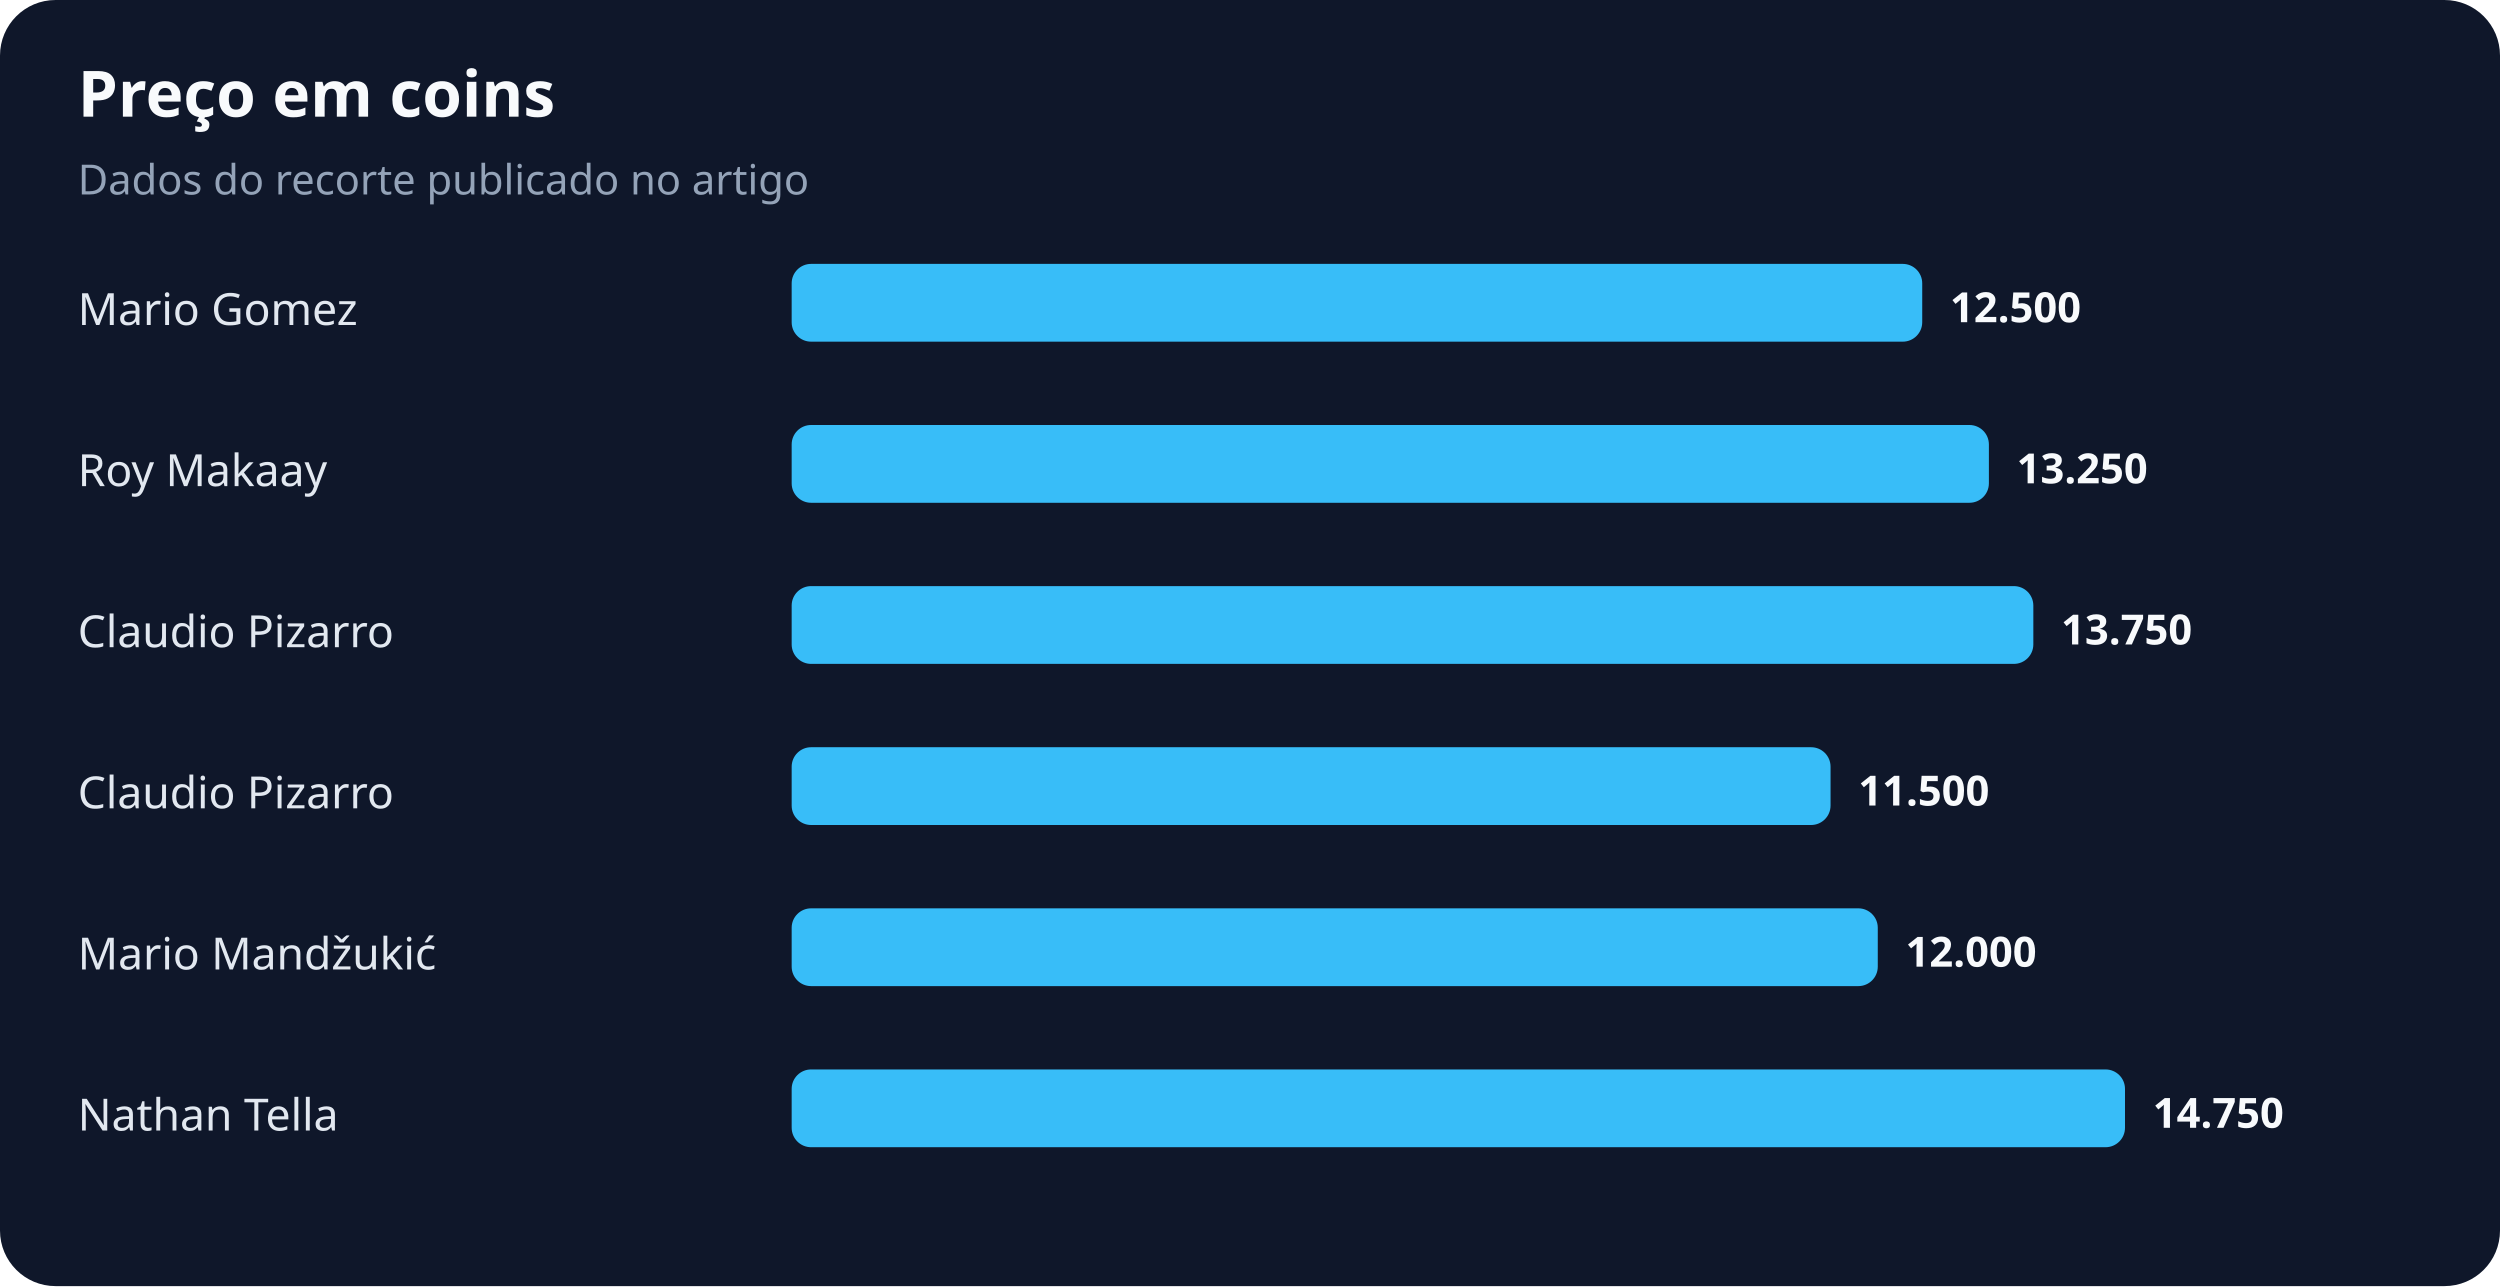
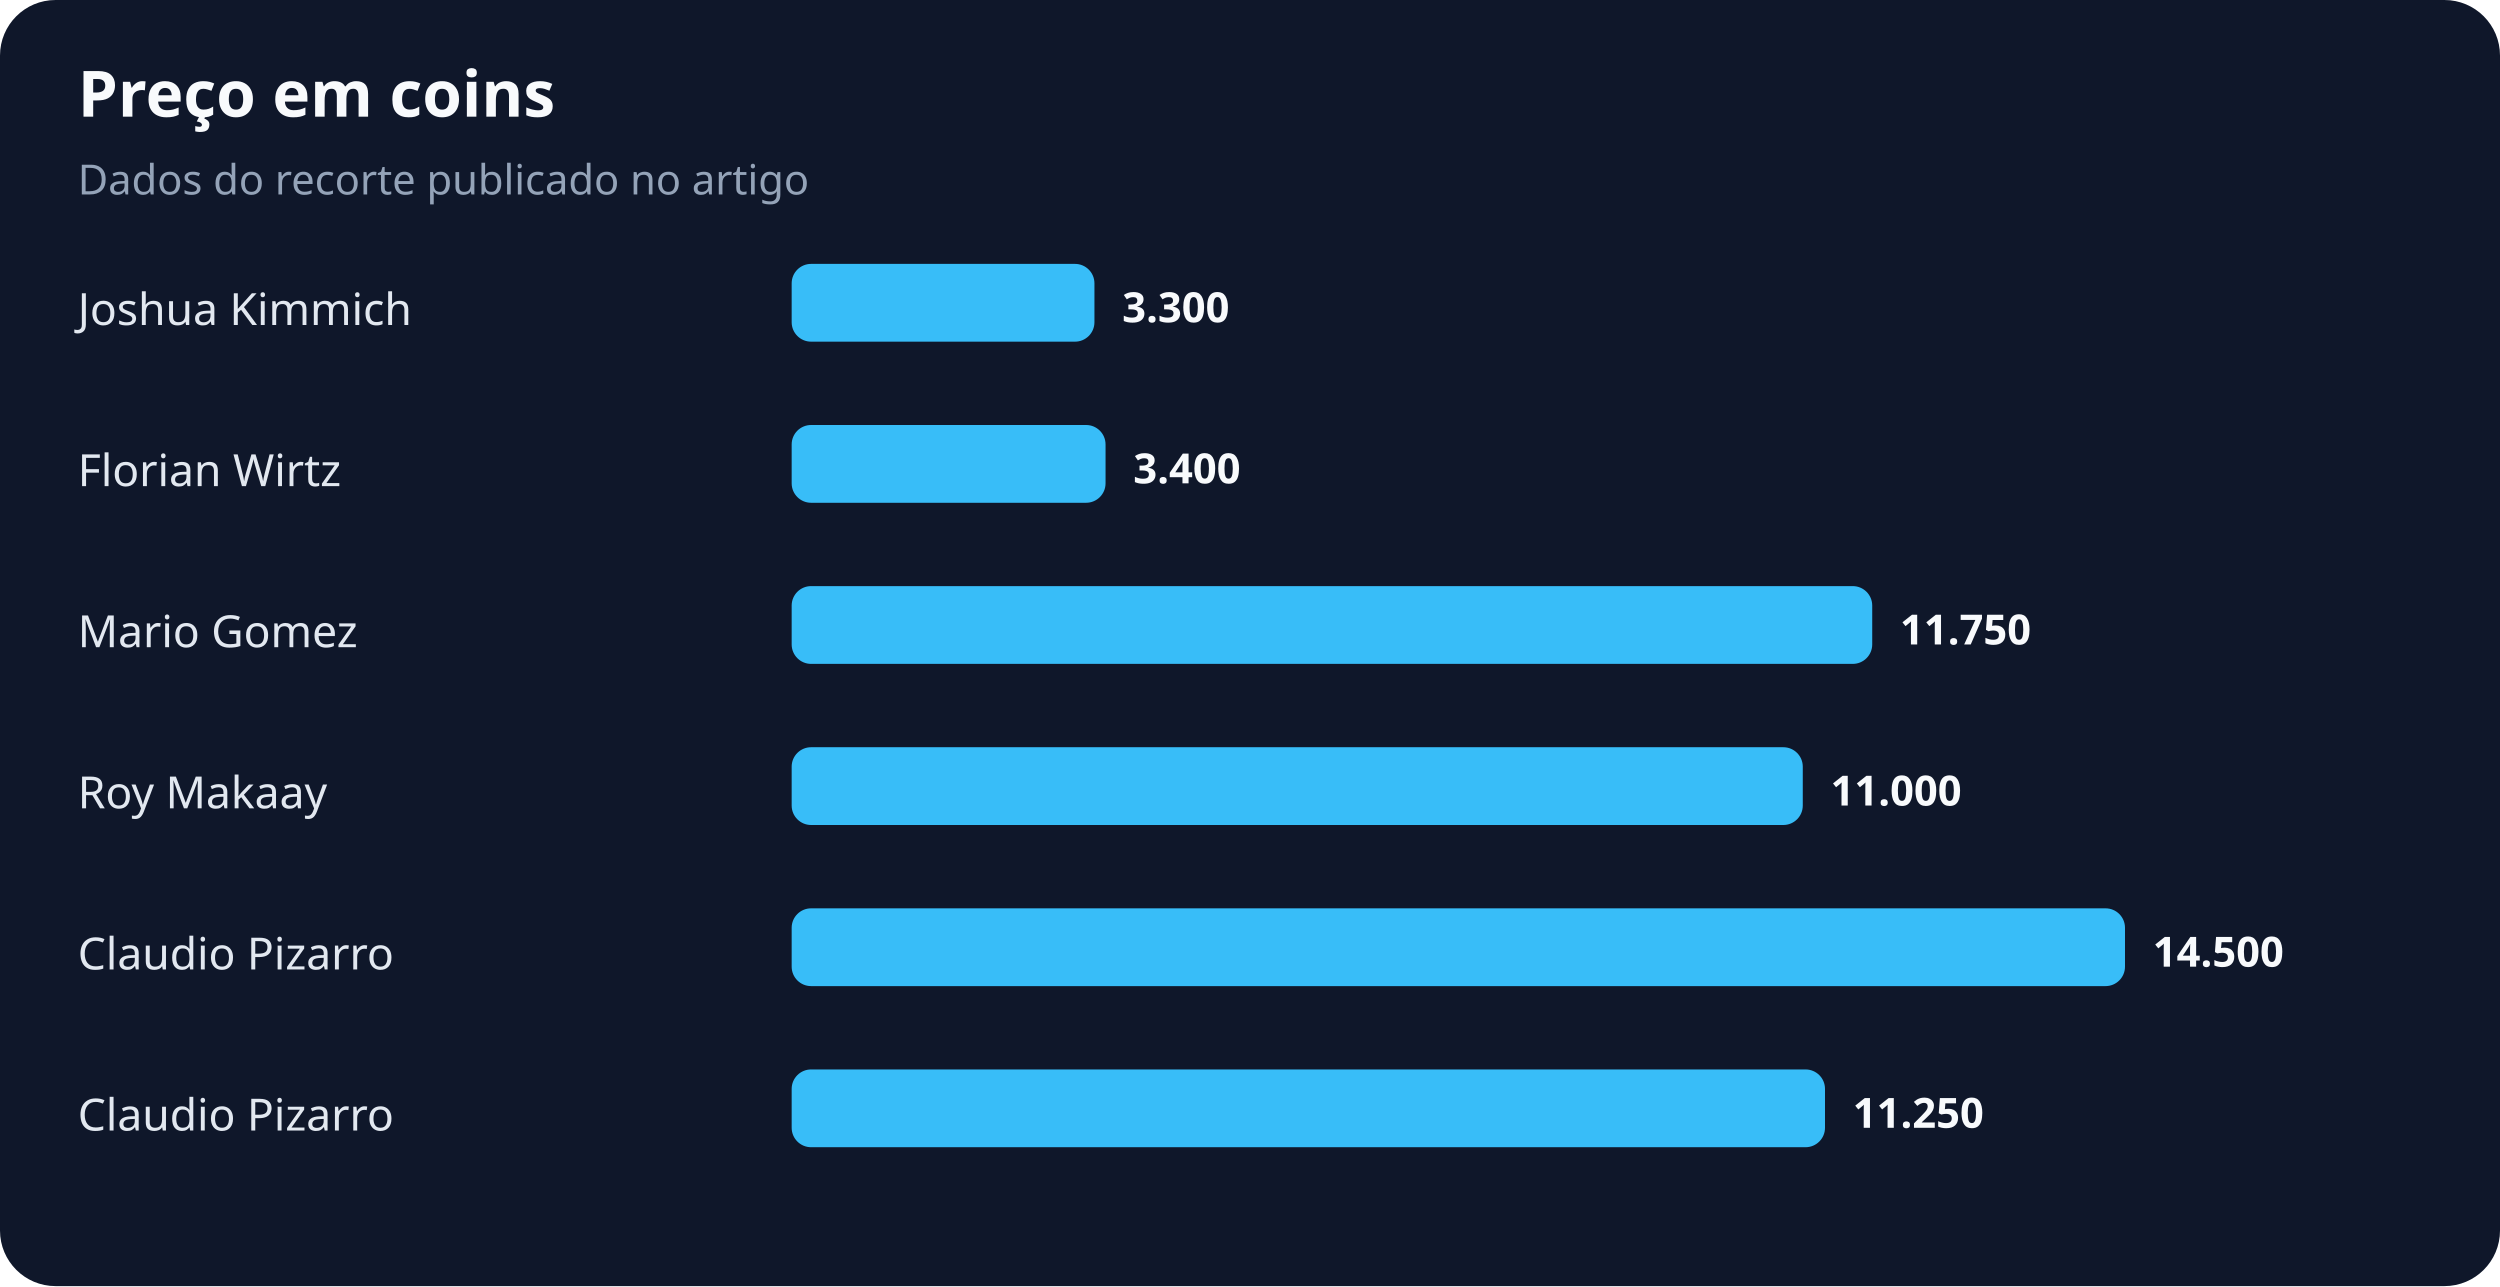
<svg xmlns="http://www.w3.org/2000/svg" width="900" height="463" viewBox="0 0 900 463" role="img" aria-labelledby="title desc">
  <rect width="100%" height="100%" rx="20" fill="#0f172a" />
  <text x="28" y="42" fill="#f8fafc" font-family="system-ui,sans-serif" font-size="23" font-weight="700">Preço em coins</text>
  <text x="28" y="70" fill="#94a3b8" font-family="system-ui,sans-serif" font-size="15">Dados do recorte publicado no artigo</text>
-   <text x="28" y="117" fill="#e2e8f0" font-family="system-ui,sans-serif" font-size="16">Mario Gomez</text>
-   <rect x="285" y="95" width="407" height="28" rx="7" fill="#38bdf8" />
-   <text x="702" y="116" fill="#f8fafc" font-family="system-ui,sans-serif" font-size="15" font-weight="700">12.500</text>
-   <text x="28" y="175" fill="#e2e8f0" font-family="system-ui,sans-serif" font-size="16">Roy Makaay</text>
-   <rect x="285" y="153" width="431" height="28" rx="7" fill="#38bdf8" />
-   <text x="726" y="174" fill="#f8fafc" font-family="system-ui,sans-serif" font-size="15" font-weight="700">13.250</text>
-   <text x="28" y="233" fill="#e2e8f0" font-family="system-ui,sans-serif" font-size="16">Claudio Pizarro</text>
-   <rect x="285" y="211" width="447" height="28" rx="7" fill="#38bdf8" />
-   <text x="742" y="232" fill="#f8fafc" font-family="system-ui,sans-serif" font-size="15" font-weight="700">13.750</text>
-   <text x="28" y="291" fill="#e2e8f0" font-family="system-ui,sans-serif" font-size="16">Claudio Pizarro</text>
-   <rect x="285" y="269" width="374" height="28" rx="7" fill="#38bdf8" />
-   <text x="669" y="290" fill="#f8fafc" font-family="system-ui,sans-serif" font-size="15" font-weight="700">11.500</text>
-   <text x="28" y="349" fill="#e2e8f0" font-family="system-ui,sans-serif" font-size="16">Mario Mandžukić</text>
-   <rect x="285" y="327" width="391" height="28" rx="7" fill="#38bdf8" />
-   <text x="686" y="348" fill="#f8fafc" font-family="system-ui,sans-serif" font-size="15" font-weight="700">12.000</text>
-   <text x="28" y="407" fill="#e2e8f0" font-family="system-ui,sans-serif" font-size="16">Nathan Tella</text>
-   <rect x="285" y="385" width="480" height="28" rx="7" fill="#38bdf8" />
-   <text x="775" y="406" fill="#f8fafc" font-family="system-ui,sans-serif" font-size="15" font-weight="700">14.750</text>
+   <text x="28" y="117" fill="#e2e8f0" font-family="system-ui,sans-serif" font-size="16">Joshua Kimmich</text>
+   <rect x="285" y="95" width="109" height="28" rx="7" fill="#38bdf8" />
+   <text x="404" y="116" fill="#f8fafc" font-family="system-ui,sans-serif" font-size="15" font-weight="700">3.300</text>
+   <text x="28" y="175" fill="#e2e8f0" font-family="system-ui,sans-serif" font-size="16">Florian Wirtz</text>
+   <rect x="285" y="153" width="113" height="28" rx="7" fill="#38bdf8" />
+   <text x="408" y="174" fill="#f8fafc" font-family="system-ui,sans-serif" font-size="15" font-weight="700">3.400</text>
+   <text x="28" y="233" fill="#e2e8f0" font-family="system-ui,sans-serif" font-size="16">Mario Gomez</text>
+   <rect x="285" y="211" width="389" height="28" rx="7" fill="#38bdf8" />
+   <text x="684" y="232" fill="#f8fafc" font-family="system-ui,sans-serif" font-size="15" font-weight="700">11.750</text>
+   <text x="28" y="291" fill="#e2e8f0" font-family="system-ui,sans-serif" font-size="16">Roy Makaay</text>
+   <rect x="285" y="269" width="364" height="28" rx="7" fill="#38bdf8" />
+   <text x="659" y="290" fill="#f8fafc" font-family="system-ui,sans-serif" font-size="15" font-weight="700">11.000</text>
+   <text x="28" y="349" fill="#e2e8f0" font-family="system-ui,sans-serif" font-size="16">Claudio Pizarro</text>
+   <rect x="285" y="327" width="480" height="28" rx="7" fill="#38bdf8" />
+   <text x="775" y="348" fill="#f8fafc" font-family="system-ui,sans-serif" font-size="15" font-weight="700">14.500</text>
+   <text x="28" y="407" fill="#e2e8f0" font-family="system-ui,sans-serif" font-size="16">Claudio Pizarro</text>
+   <rect x="285" y="385" width="372" height="28" rx="7" fill="#38bdf8" />
+   <text x="667" y="406" fill="#f8fafc" font-family="system-ui,sans-serif" font-size="15" font-weight="700">11.250</text>
</svg>
